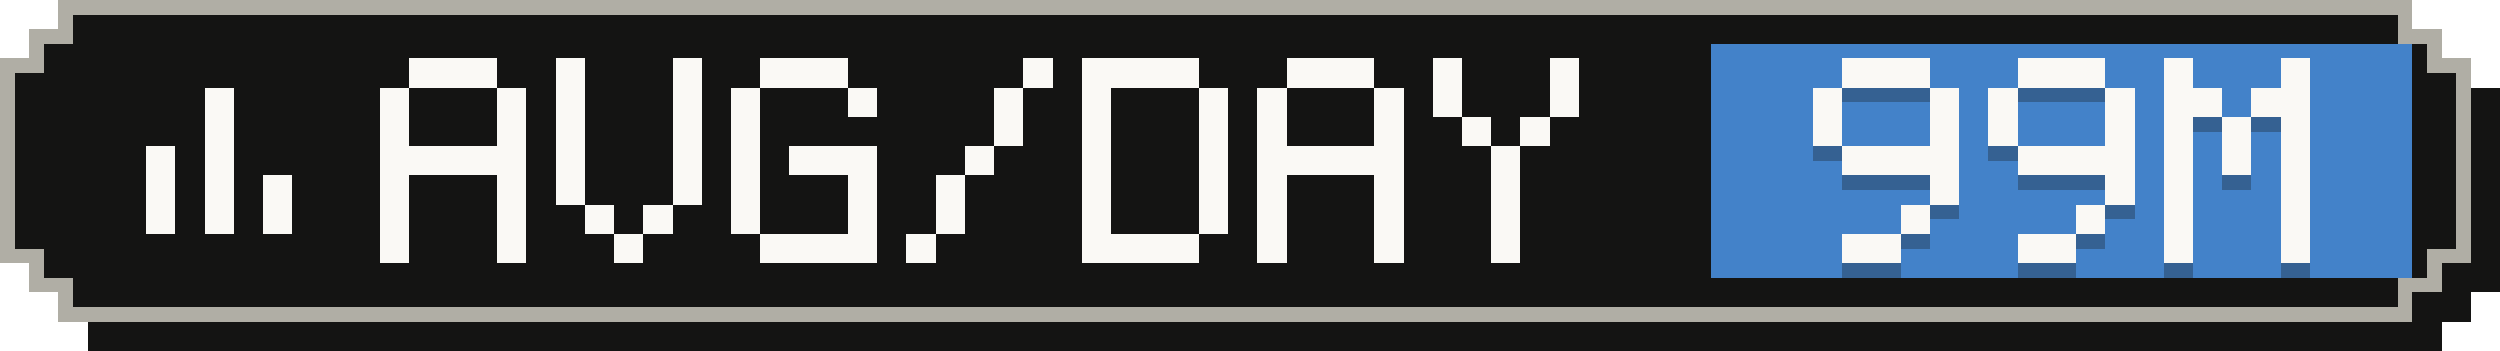
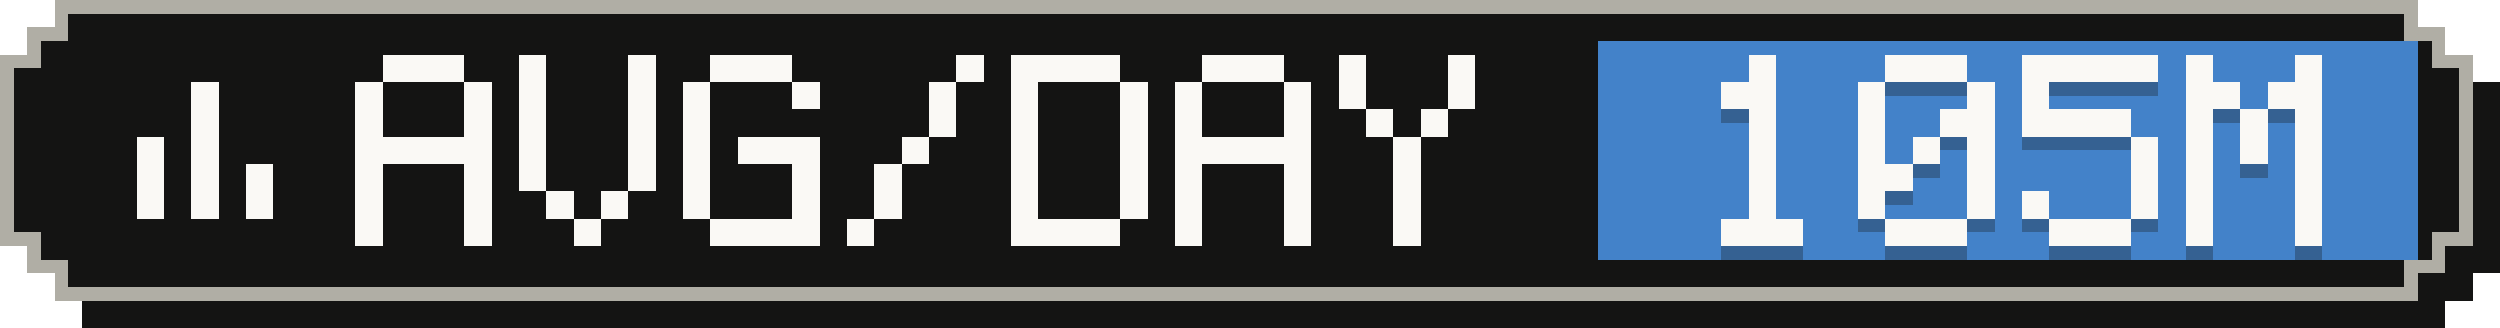
- <svg xmlns="http://www.w3.org/2000/svg" width="171" height="24" viewBox="0 0 171 24" role="img" aria-label="Average tokens per active day: 99M">
+ <svg xmlns="http://www.w3.org/2000/svg" width="183" height="24" viewBox="0 0 183 24" role="img" aria-label="Average tokens per active day: 105M">
  <g shape-rendering="crispEdges">
-     <path fill="#141413" d="M6,2 H167 V4 H169 V6 H171 V20 H169 V22 H167 V24 H6 V22 H4 V20 H2 V6 H4 V4 H6 Z" />
-     <path fill="#b0aea5" d="M4,0 H165 V2 H167 V4 H169 V18 H167 V20 H165 V22 H4 V20 H2 V18 H0 V4 H2 V2 H4 Z" />
-     <path fill="#141413" d="M5,1 H164 V3 H166 V5 H168 V17 H166 V19 H164 V21 H5 V19 H3 V17 H1 V5 H3 V3 H5 Z" />
-     <rect fill="#4382c9" x="117" y="3" width="48" height="16" />
+     <path fill="#141413" d="M6,2 H179 V4 H181 V6 H183 V20 H181 V22 H179 V24 H6 V22 H4 V20 H2 V6 H4 V4 H6 Z" />
+     <path fill="#b0aea5" d="M4,0 H177 V2 H179 V4 H181 V18 H179 V20 H177 V22 H4 V20 H2 V18 H0 V4 H2 V2 H4 Z" />
+     <path fill="#141413" d="M5,1 H176 V3 H178 V5 H180 V17 H178 V19 H176 V21 H5 V19 H3 V17 H1 V5 H3 V3 H5 Z" />
+     <rect fill="#4382c9" x="117" y="3" width="60" height="16" />
    <g fill="#faf9f5">
      <rect x="14" y="6" width="2" height="2" />
      <rect x="14" y="8" width="2" height="2" />
      <rect x="10" y="10" width="2" height="2" />
      <rect x="14" y="10" width="2" height="2" />
      <rect x="10" y="12" width="2" height="2" />
      <rect x="14" y="12" width="2" height="2" />
      <rect x="18" y="12" width="2" height="2" />
      <rect x="10" y="14" width="2" height="2" />
      <rect x="14" y="14" width="2" height="2" />
      <rect x="18" y="14" width="2" height="2" />
    </g>
    <g fill="#faf9f5">
      <rect x="28" y="4" width="6" height="2" />
      <rect x="26" y="6" width="2" height="2" />
      <rect x="34" y="6" width="2" height="2" />
      <rect x="26" y="8" width="2" height="2" />
      <rect x="34" y="8" width="2" height="2" />
      <rect x="26" y="10" width="10" height="2" />
      <rect x="26" y="12" width="2" height="2" />
      <rect x="34" y="12" width="2" height="2" />
      <rect x="26" y="14" width="2" height="2" />
      <rect x="34" y="14" width="2" height="2" />
      <rect x="26" y="16" width="2" height="2" />
      <rect x="34" y="16" width="2" height="2" />
      <rect x="38" y="4" width="2" height="2" />
      <rect x="46" y="4" width="2" height="2" />
      <rect x="38" y="6" width="2" height="2" />
      <rect x="46" y="6" width="2" height="2" />
      <rect x="38" y="8" width="2" height="2" />
      <rect x="46" y="8" width="2" height="2" />
      <rect x="38" y="10" width="2" height="2" />
      <rect x="46" y="10" width="2" height="2" />
      <rect x="38" y="12" width="2" height="2" />
      <rect x="46" y="12" width="2" height="2" />
      <rect x="40" y="14" width="2" height="2" />
      <rect x="44" y="14" width="2" height="2" />
      <rect x="42" y="16" width="2" height="2" />
      <rect x="52" y="4" width="6" height="2" />
      <rect x="50" y="6" width="2" height="2" />
      <rect x="58" y="6" width="2" height="2" />
      <rect x="50" y="8" width="2" height="2" />
      <rect x="50" y="10" width="2" height="2" />
      <rect x="54" y="10" width="6" height="2" />
      <rect x="50" y="12" width="2" height="2" />
      <rect x="58" y="12" width="2" height="2" />
      <rect x="50" y="14" width="2" height="2" />
      <rect x="58" y="14" width="2" height="2" />
      <rect x="52" y="16" width="8" height="2" />
      <rect x="70" y="4" width="2" height="2" />
      <rect x="68" y="6" width="2" height="2" />
      <rect x="68" y="8" width="2" height="2" />
      <rect x="66" y="10" width="2" height="2" />
      <rect x="64" y="12" width="2" height="2" />
      <rect x="64" y="14" width="2" height="2" />
      <rect x="62" y="16" width="2" height="2" />
      <rect x="74" y="4" width="8" height="2" />
      <rect x="74" y="6" width="2" height="2" />
      <rect x="82" y="6" width="2" height="2" />
      <rect x="74" y="8" width="2" height="2" />
      <rect x="82" y="8" width="2" height="2" />
      <rect x="74" y="10" width="2" height="2" />
      <rect x="82" y="10" width="2" height="2" />
      <rect x="74" y="12" width="2" height="2" />
      <rect x="82" y="12" width="2" height="2" />
      <rect x="74" y="14" width="2" height="2" />
      <rect x="82" y="14" width="2" height="2" />
      <rect x="74" y="16" width="8" height="2" />
      <rect x="88" y="4" width="6" height="2" />
      <rect x="86" y="6" width="2" height="2" />
      <rect x="94" y="6" width="2" height="2" />
      <rect x="86" y="8" width="2" height="2" />
      <rect x="94" y="8" width="2" height="2" />
      <rect x="86" y="10" width="10" height="2" />
      <rect x="86" y="12" width="2" height="2" />
      <rect x="94" y="12" width="2" height="2" />
      <rect x="86" y="14" width="2" height="2" />
      <rect x="94" y="14" width="2" height="2" />
      <rect x="86" y="16" width="2" height="2" />
      <rect x="94" y="16" width="2" height="2" />
      <rect x="98" y="4" width="2" height="2" />
      <rect x="106" y="4" width="2" height="2" />
      <rect x="98" y="6" width="2" height="2" />
      <rect x="106" y="6" width="2" height="2" />
      <rect x="100" y="8" width="2" height="2" />
      <rect x="104" y="8" width="2" height="2" />
      <rect x="102" y="10" width="2" height="2" />
      <rect x="102" y="12" width="2" height="2" />
      <rect x="102" y="14" width="2" height="2" />
      <rect x="102" y="16" width="2" height="2" />
    </g>
    <g fill="#141413" fill-opacity=".3">
-       <rect x="126" y="5" width="6" height="2" />
-       <rect x="124" y="7" width="2" height="2" />
-       <rect x="132" y="7" width="2" height="2" />
-       <rect x="124" y="9" width="2" height="2" />
-       <rect x="132" y="9" width="2" height="2" />
-       <rect x="126" y="11" width="8" height="2" />
-       <rect x="132" y="13" width="2" height="2" />
-       <rect x="130" y="15" width="2" height="2" />
-       <rect x="126" y="17" width="4" height="2" />
+       <rect x="128" y="5" width="2" height="2" />
+       <rect x="126" y="7" width="4" height="2" />
+       <rect x="128" y="9" width="2" height="2" />
+       <rect x="128" y="11" width="2" height="2" />
+       <rect x="128" y="13" width="2" height="2" />
+       <rect x="128" y="15" width="2" height="2" />
+       <rect x="126" y="17" width="6" height="2" />
      <rect x="138" y="5" width="6" height="2" />
      <rect x="136" y="7" width="2" height="2" />
      <rect x="144" y="7" width="2" height="2" />
      <rect x="136" y="9" width="2" height="2" />
-       <rect x="144" y="9" width="2" height="2" />
-       <rect x="138" y="11" width="8" height="2" />
+       <rect x="142" y="9" width="4" height="2" />
+       <rect x="136" y="11" width="2" height="2" />
+       <rect x="140" y="11" width="2" height="2" />
+       <rect x="144" y="11" width="2" height="2" />
+       <rect x="136" y="13" width="4" height="2" />
      <rect x="144" y="13" width="2" height="2" />
-       <rect x="142" y="15" width="2" height="2" />
-       <rect x="138" y="17" width="4" height="2" />
-       <rect x="148" y="5" width="2" height="2" />
-       <rect x="156" y="5" width="2" height="2" />
-       <rect x="148" y="7" width="4" height="2" />
-       <rect x="154" y="7" width="4" height="2" />
-       <rect x="148" y="9" width="2" height="2" />
-       <rect x="152" y="9" width="2" height="2" />
-       <rect x="156" y="9" width="2" height="2" />
-       <rect x="148" y="11" width="2" height="2" />
-       <rect x="152" y="11" width="2" height="2" />
+       <rect x="136" y="15" width="2" height="2" />
+       <rect x="144" y="15" width="2" height="2" />
+       <rect x="138" y="17" width="6" height="2" />
+       <rect x="148" y="5" width="10" height="2" />
+       <rect x="148" y="7" width="2" height="2" />
+       <rect x="148" y="9" width="8" height="2" />
      <rect x="156" y="11" width="2" height="2" />
-       <rect x="148" y="13" width="2" height="2" />
      <rect x="156" y="13" width="2" height="2" />
      <rect x="148" y="15" width="2" height="2" />
      <rect x="156" y="15" width="2" height="2" />
-       <rect x="148" y="17" width="2" height="2" />
-       <rect x="156" y="17" width="2" height="2" />
+       <rect x="150" y="17" width="6" height="2" />
+       <rect x="160" y="5" width="2" height="2" />
+       <rect x="168" y="5" width="2" height="2" />
+       <rect x="160" y="7" width="4" height="2" />
+       <rect x="166" y="7" width="4" height="2" />
+       <rect x="160" y="9" width="2" height="2" />
+       <rect x="164" y="9" width="2" height="2" />
+       <rect x="168" y="9" width="2" height="2" />
+       <rect x="160" y="11" width="2" height="2" />
+       <rect x="164" y="11" width="2" height="2" />
+       <rect x="168" y="11" width="2" height="2" />
+       <rect x="160" y="13" width="2" height="2" />
+       <rect x="168" y="13" width="2" height="2" />
+       <rect x="160" y="15" width="2" height="2" />
+       <rect x="168" y="15" width="2" height="2" />
+       <rect x="160" y="17" width="2" height="2" />
+       <rect x="168" y="17" width="2" height="2" />
    </g>
    <g fill="#faf9f5">
-       <rect x="126" y="4" width="6" height="2" />
-       <rect x="124" y="6" width="2" height="2" />
-       <rect x="132" y="6" width="2" height="2" />
-       <rect x="124" y="8" width="2" height="2" />
-       <rect x="132" y="8" width="2" height="2" />
-       <rect x="126" y="10" width="8" height="2" />
-       <rect x="132" y="12" width="2" height="2" />
-       <rect x="130" y="14" width="2" height="2" />
-       <rect x="126" y="16" width="4" height="2" />
+       <rect x="128" y="4" width="2" height="2" />
+       <rect x="126" y="6" width="4" height="2" />
+       <rect x="128" y="8" width="2" height="2" />
+       <rect x="128" y="10" width="2" height="2" />
+       <rect x="128" y="12" width="2" height="2" />
+       <rect x="128" y="14" width="2" height="2" />
+       <rect x="126" y="16" width="6" height="2" />
      <rect x="138" y="4" width="6" height="2" />
      <rect x="136" y="6" width="2" height="2" />
      <rect x="144" y="6" width="2" height="2" />
      <rect x="136" y="8" width="2" height="2" />
-       <rect x="144" y="8" width="2" height="2" />
-       <rect x="138" y="10" width="8" height="2" />
+       <rect x="142" y="8" width="4" height="2" />
+       <rect x="136" y="10" width="2" height="2" />
+       <rect x="140" y="10" width="2" height="2" />
+       <rect x="144" y="10" width="2" height="2" />
+       <rect x="136" y="12" width="4" height="2" />
      <rect x="144" y="12" width="2" height="2" />
-       <rect x="142" y="14" width="2" height="2" />
-       <rect x="138" y="16" width="4" height="2" />
-       <rect x="148" y="4" width="2" height="2" />
-       <rect x="156" y="4" width="2" height="2" />
-       <rect x="148" y="6" width="4" height="2" />
-       <rect x="154" y="6" width="4" height="2" />
-       <rect x="148" y="8" width="2" height="2" />
-       <rect x="152" y="8" width="2" height="2" />
-       <rect x="156" y="8" width="2" height="2" />
-       <rect x="148" y="10" width="2" height="2" />
-       <rect x="152" y="10" width="2" height="2" />
+       <rect x="136" y="14" width="2" height="2" />
+       <rect x="144" y="14" width="2" height="2" />
+       <rect x="138" y="16" width="6" height="2" />
+       <rect x="148" y="4" width="10" height="2" />
+       <rect x="148" y="6" width="2" height="2" />
+       <rect x="148" y="8" width="8" height="2" />
      <rect x="156" y="10" width="2" height="2" />
-       <rect x="148" y="12" width="2" height="2" />
      <rect x="156" y="12" width="2" height="2" />
      <rect x="148" y="14" width="2" height="2" />
      <rect x="156" y="14" width="2" height="2" />
-       <rect x="148" y="16" width="2" height="2" />
-       <rect x="156" y="16" width="2" height="2" />
+       <rect x="150" y="16" width="6" height="2" />
+       <rect x="160" y="4" width="2" height="2" />
+       <rect x="168" y="4" width="2" height="2" />
+       <rect x="160" y="6" width="4" height="2" />
+       <rect x="166" y="6" width="4" height="2" />
+       <rect x="160" y="8" width="2" height="2" />
+       <rect x="164" y="8" width="2" height="2" />
+       <rect x="168" y="8" width="2" height="2" />
+       <rect x="160" y="10" width="2" height="2" />
+       <rect x="164" y="10" width="2" height="2" />
+       <rect x="168" y="10" width="2" height="2" />
+       <rect x="160" y="12" width="2" height="2" />
+       <rect x="168" y="12" width="2" height="2" />
+       <rect x="160" y="14" width="2" height="2" />
+       <rect x="168" y="14" width="2" height="2" />
+       <rect x="160" y="16" width="2" height="2" />
+       <rect x="168" y="16" width="2" height="2" />
    </g>
  </g>
</svg>
